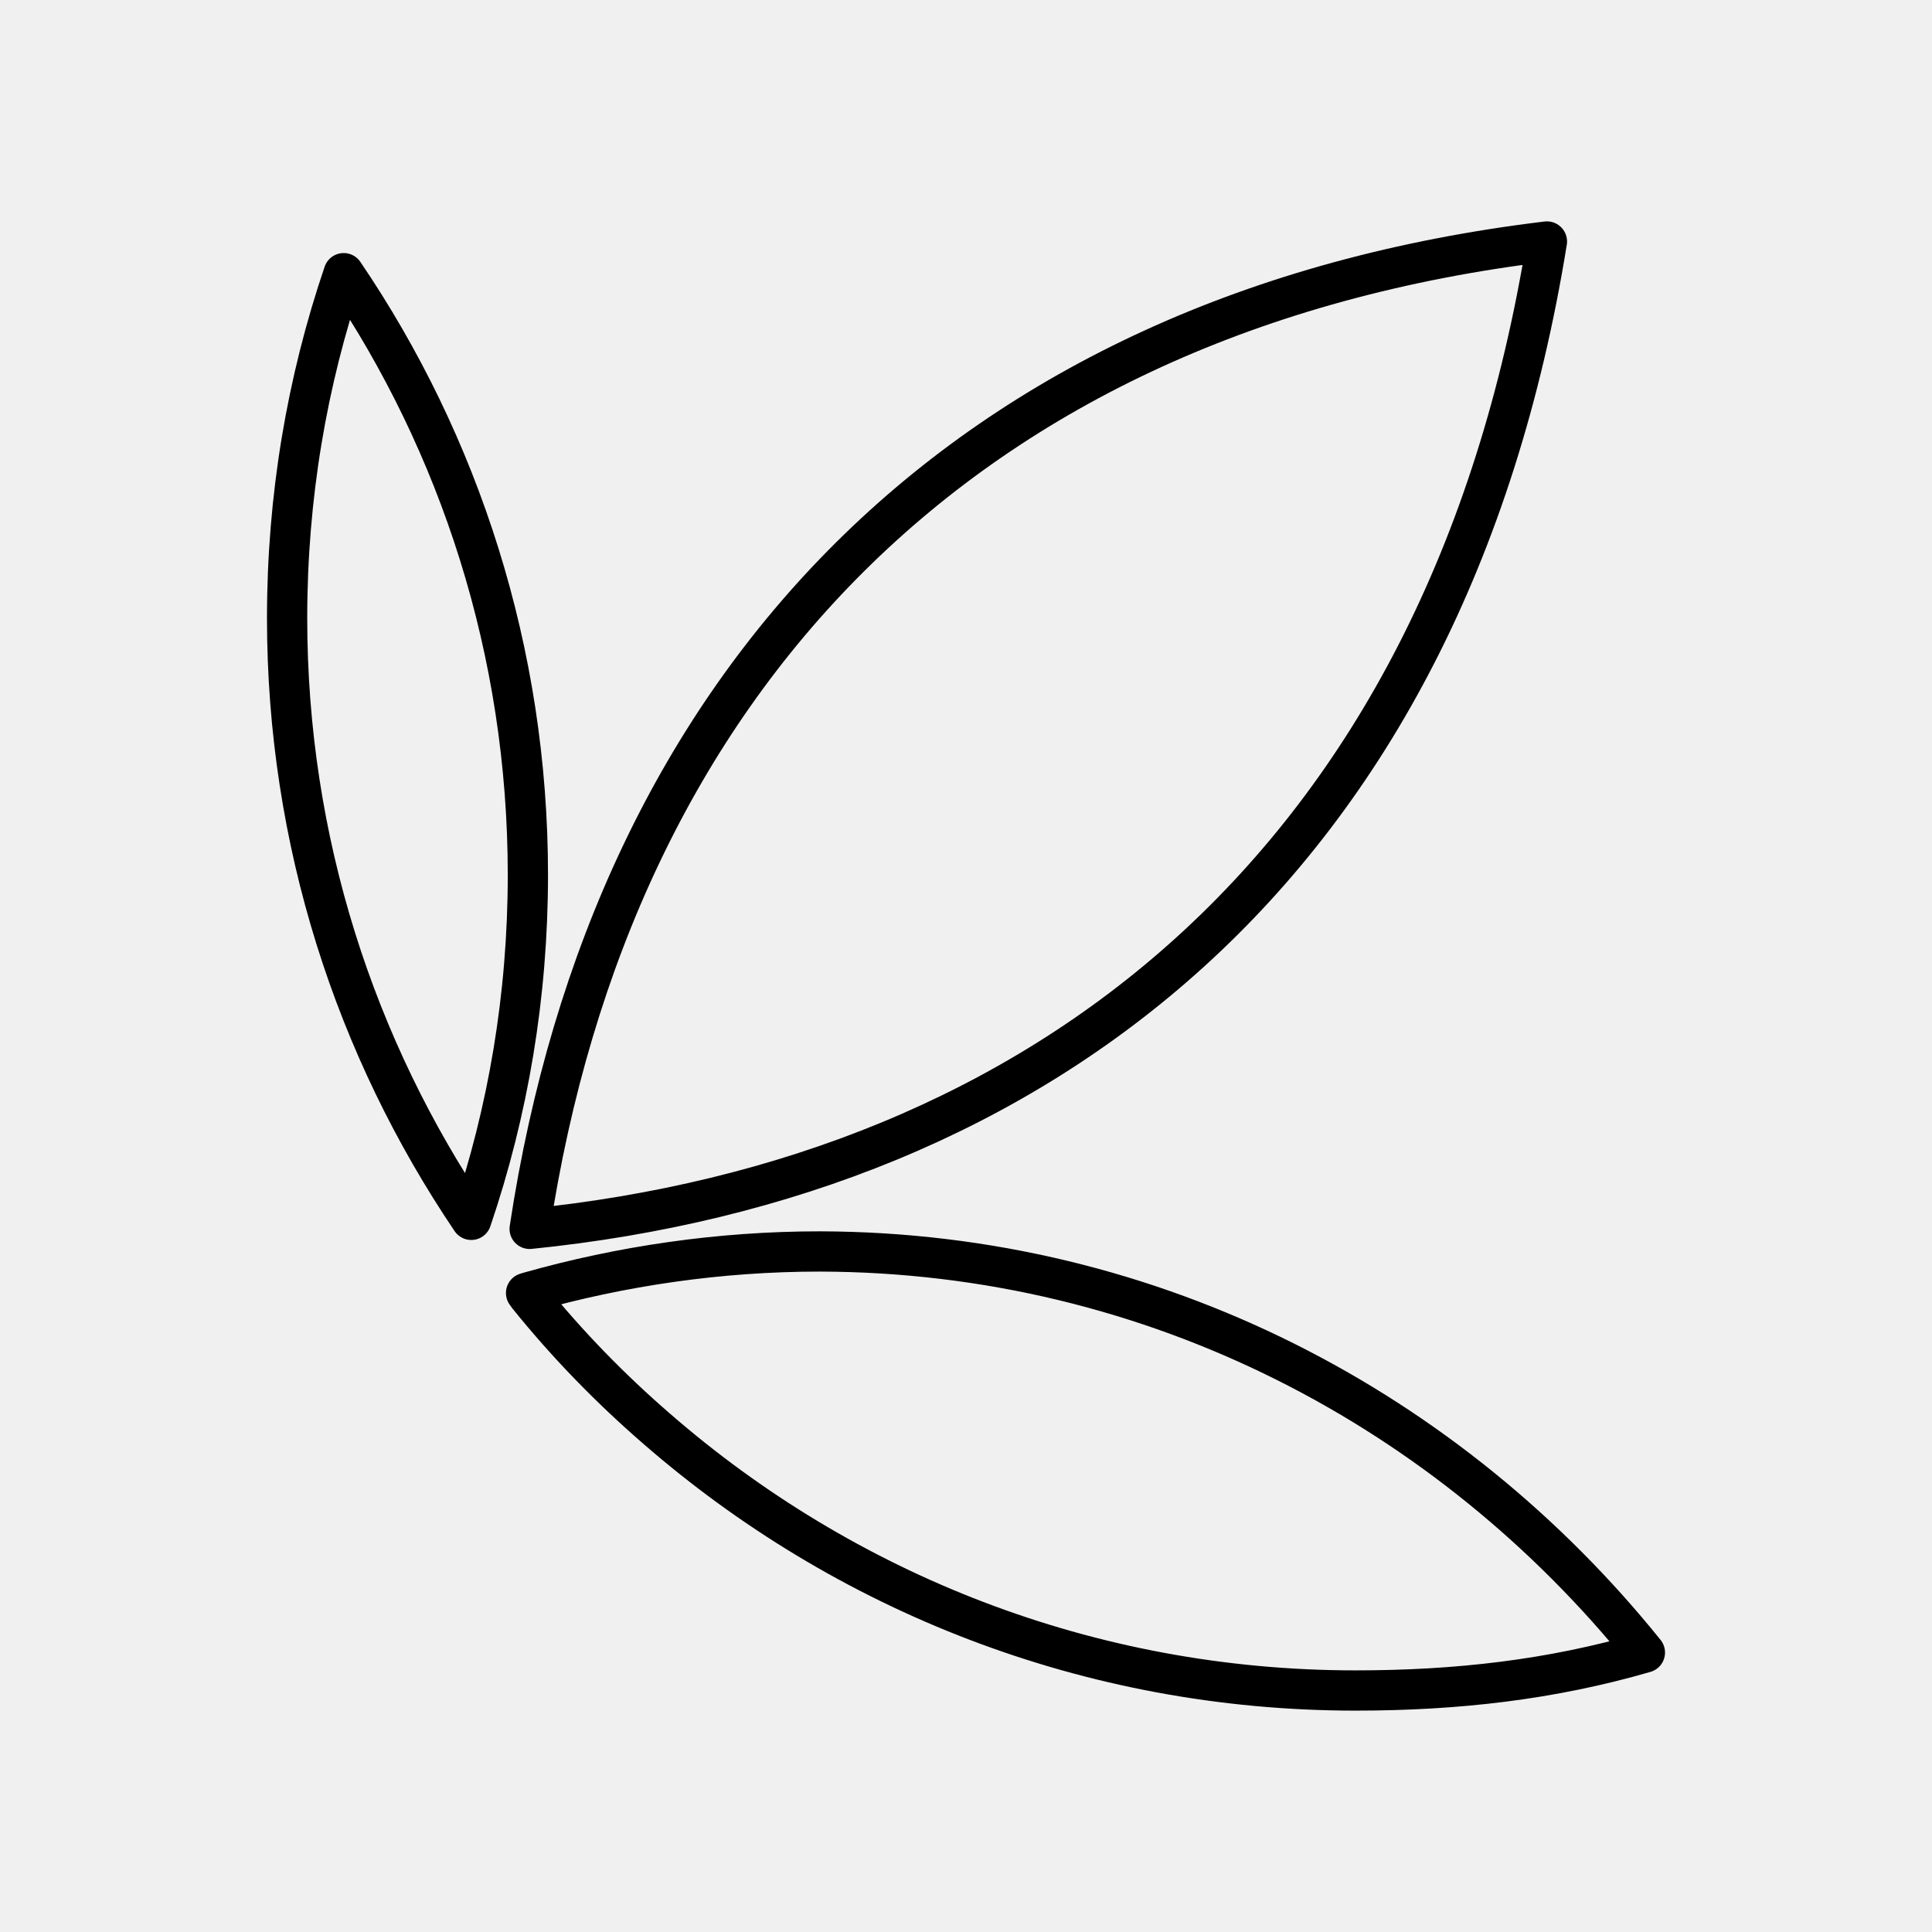
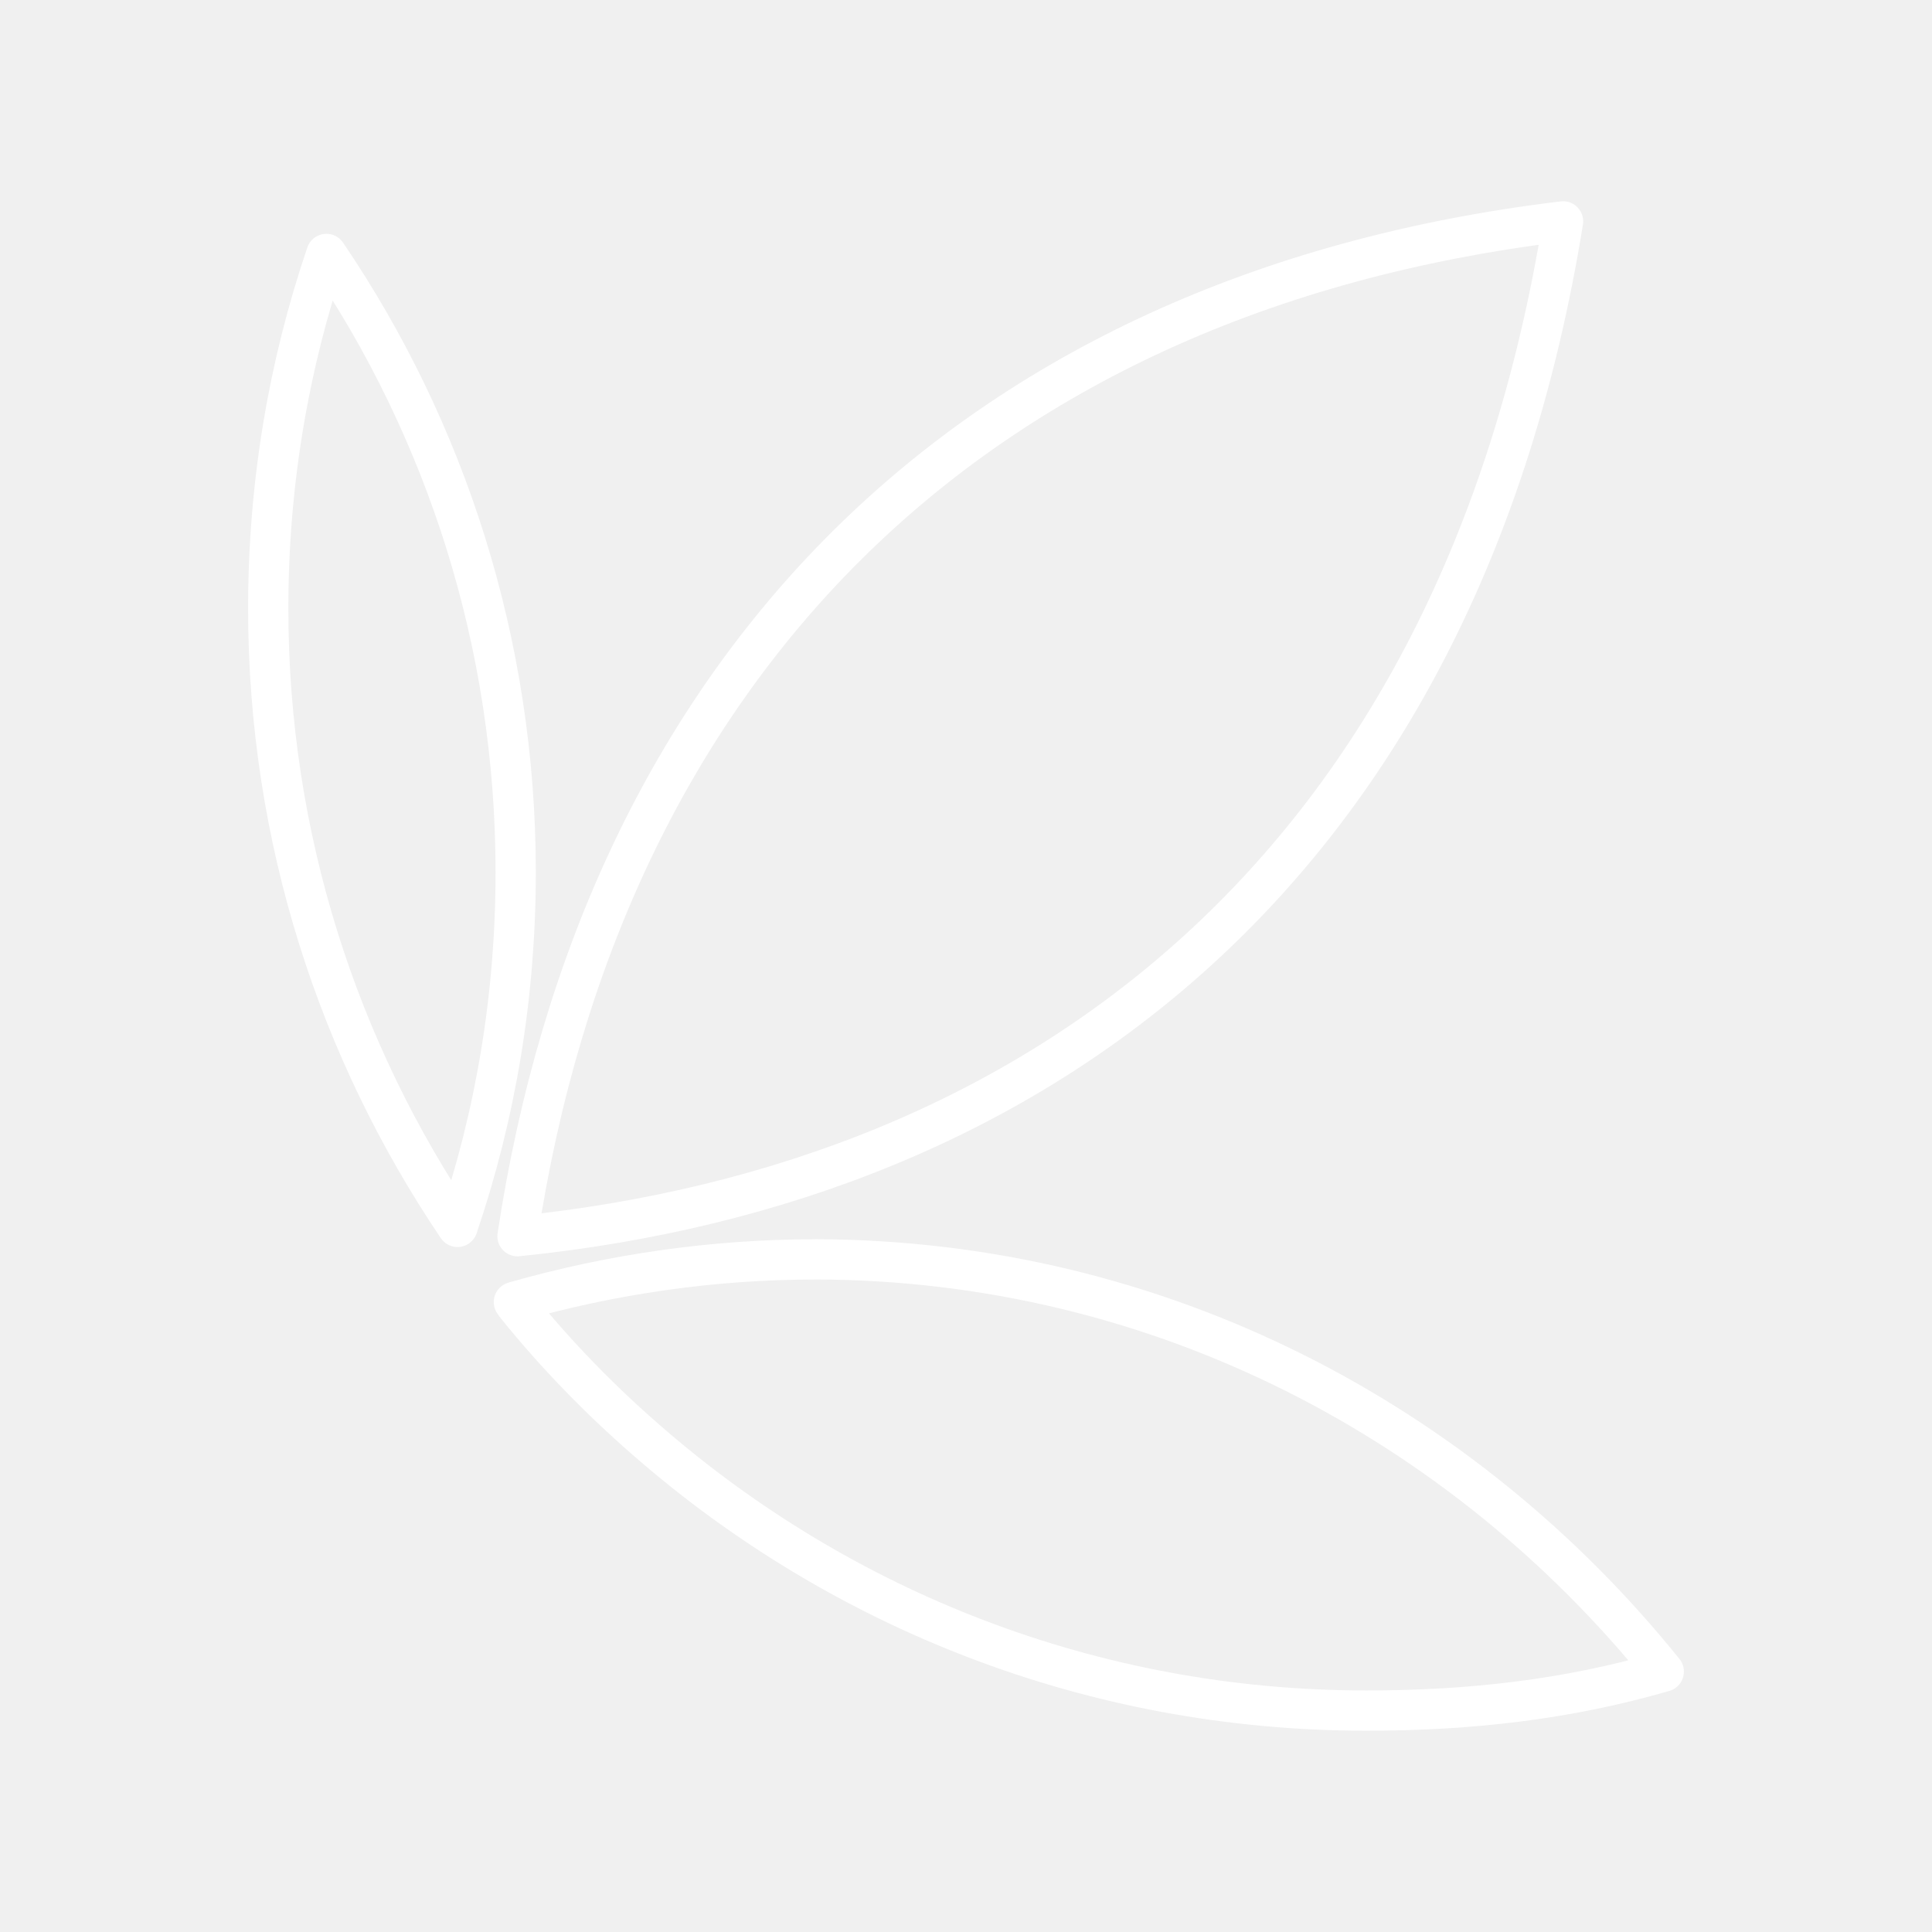
- <svg xmlns="http://www.w3.org/2000/svg" width="48" height="48" viewBox="0 0 48 48" version="1.1" id="svg1" xml:space="preserve">
-   <defs id="defs1">
-     <style id="style1">.c{fill:none;stroke:#000;stroke-linecap:round;stroke-linejoin:round;}</style>
-     <style id="style1-4">.a{fill:none;stroke:#fff;stroke-linecap:round;stroke-linejoin:round;}</style>
-     <style id="style1-3">.q{fill:#fff;}.r,.s{fill:none;stroke:#fff;stroke-linecap:round;stroke-linejoin:round;}.s{stroke-width:1.005px;}</style>
+ <svg xmlns="http://www.w3.org/2000/svg" id="b" viewBox="0 0 48 48">
+   <defs>
+     <style>.f{fill:none;stroke:#fff;stroke-linecap:round;stroke-linejoin:round;}</style>
  </defs>
-   <g id="layer1" transform="translate(-58)">
-     <path id="Vector" style="fill:none;stroke:#000000;stroke-width:1;stroke-linecap:round;stroke-linejoin:round;stroke-dasharray:none" d="M 96.433,6 C 81.921,7.751 73.213,16.953 71.159,30.531 83.797,29.252 93.911,21.599 96.433,6 Z M 66.539,6.787 c -0.915,2.693 -1.406,5.565 -1.406,8.572 0,5.544 1.696,10.684 4.576,14.948 0.915,-2.693 1.406,-5.567 1.406,-8.574 0,-5.544 -1.696,-10.704 -4.576,-14.946 z M 78.372,31.092 c -2.501,0 -4.935,0.36 -7.235,1.011 -0.022,0 -0.045,0.021 -0.067,0.021 0.022,0.023 0.044,0.069 0.067,0.091 0.96,1.19 2.032,2.289 3.172,3.276 4.666,4.062 10.738,6.509 17.369,6.509 2.523,0 4.867,-0.269 7.189,-0.943 C 94.023,35.042 86.7,31.114 78.372,31.092 Z" />
+   <g id="d">
+     <path id="e" class="f" d="M38.834,5.5c-14.915,1.799-23.865,11.257-25.977,25.213,12.989-1.315,23.384-9.181,25.977-25.213ZM8.109,6.309c-.941,2.768-1.445,5.72-1.445,8.81,0,5.698,1.743,10.981,4.703,15.363.941-2.768,1.445-5.721,1.445-8.812,0-5.698-1.743-11.002-4.703-15.361ZM20.271,31.289c-2.571,0-5.072.37-7.436,1.039-.023,0-.046.021-.068.021.022.023.045.071.068.094.987,1.223,2.089,2.352,3.26,3.367,4.795,4.175,11.036,6.689,17.852,6.689,2.593,0,5.003-.277,7.389-.969-4.979-6.182-12.505-10.219-21.064-10.242Z" />
  </g>
-   <style id="style1-2">.a{fill:#fff}.b{fill:#0898a0}</style>
-   <style id="style1-43">.a{fill:#fefefe}.b{fill:#010101}.c{fill:#303130}.d{fill:#3c3d3c}.e{fill:#484848}.f{fill:#878786}.g{opacity:1;fill:#939393}.h{fill:#7a7a7a}.i{fill:#acadac}.j{fill:#242524}.k{fill:#9fa09f}.l{fill:#6e6e6d}.m{fill:#616161}.n{fill:#b9b9b9}.o{fill:#c5c6c5}.p{fill:#080907}</style>
</svg>
